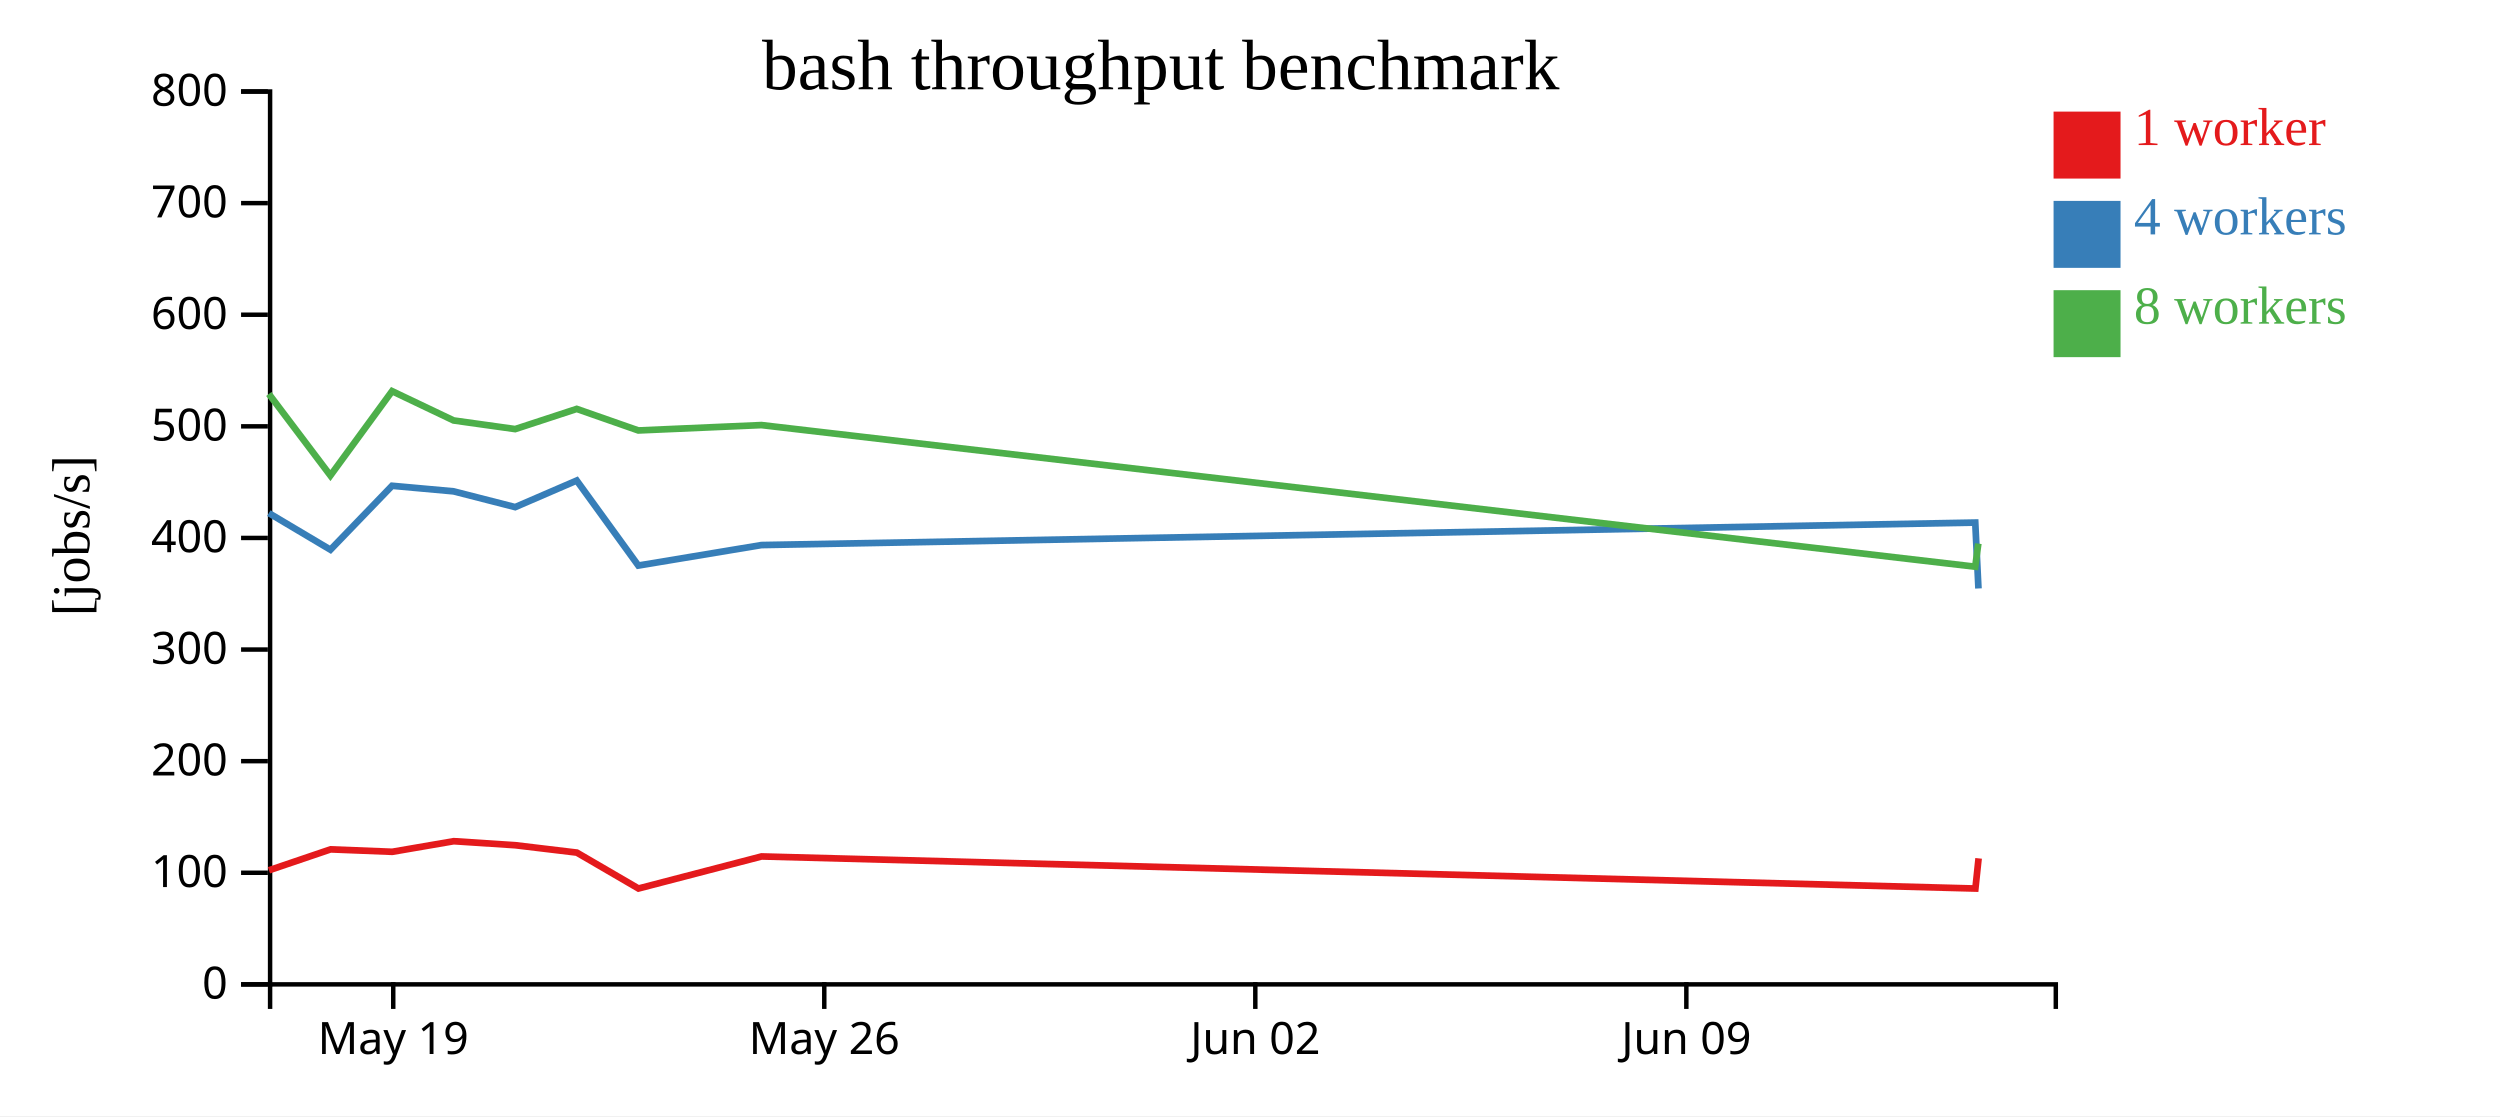
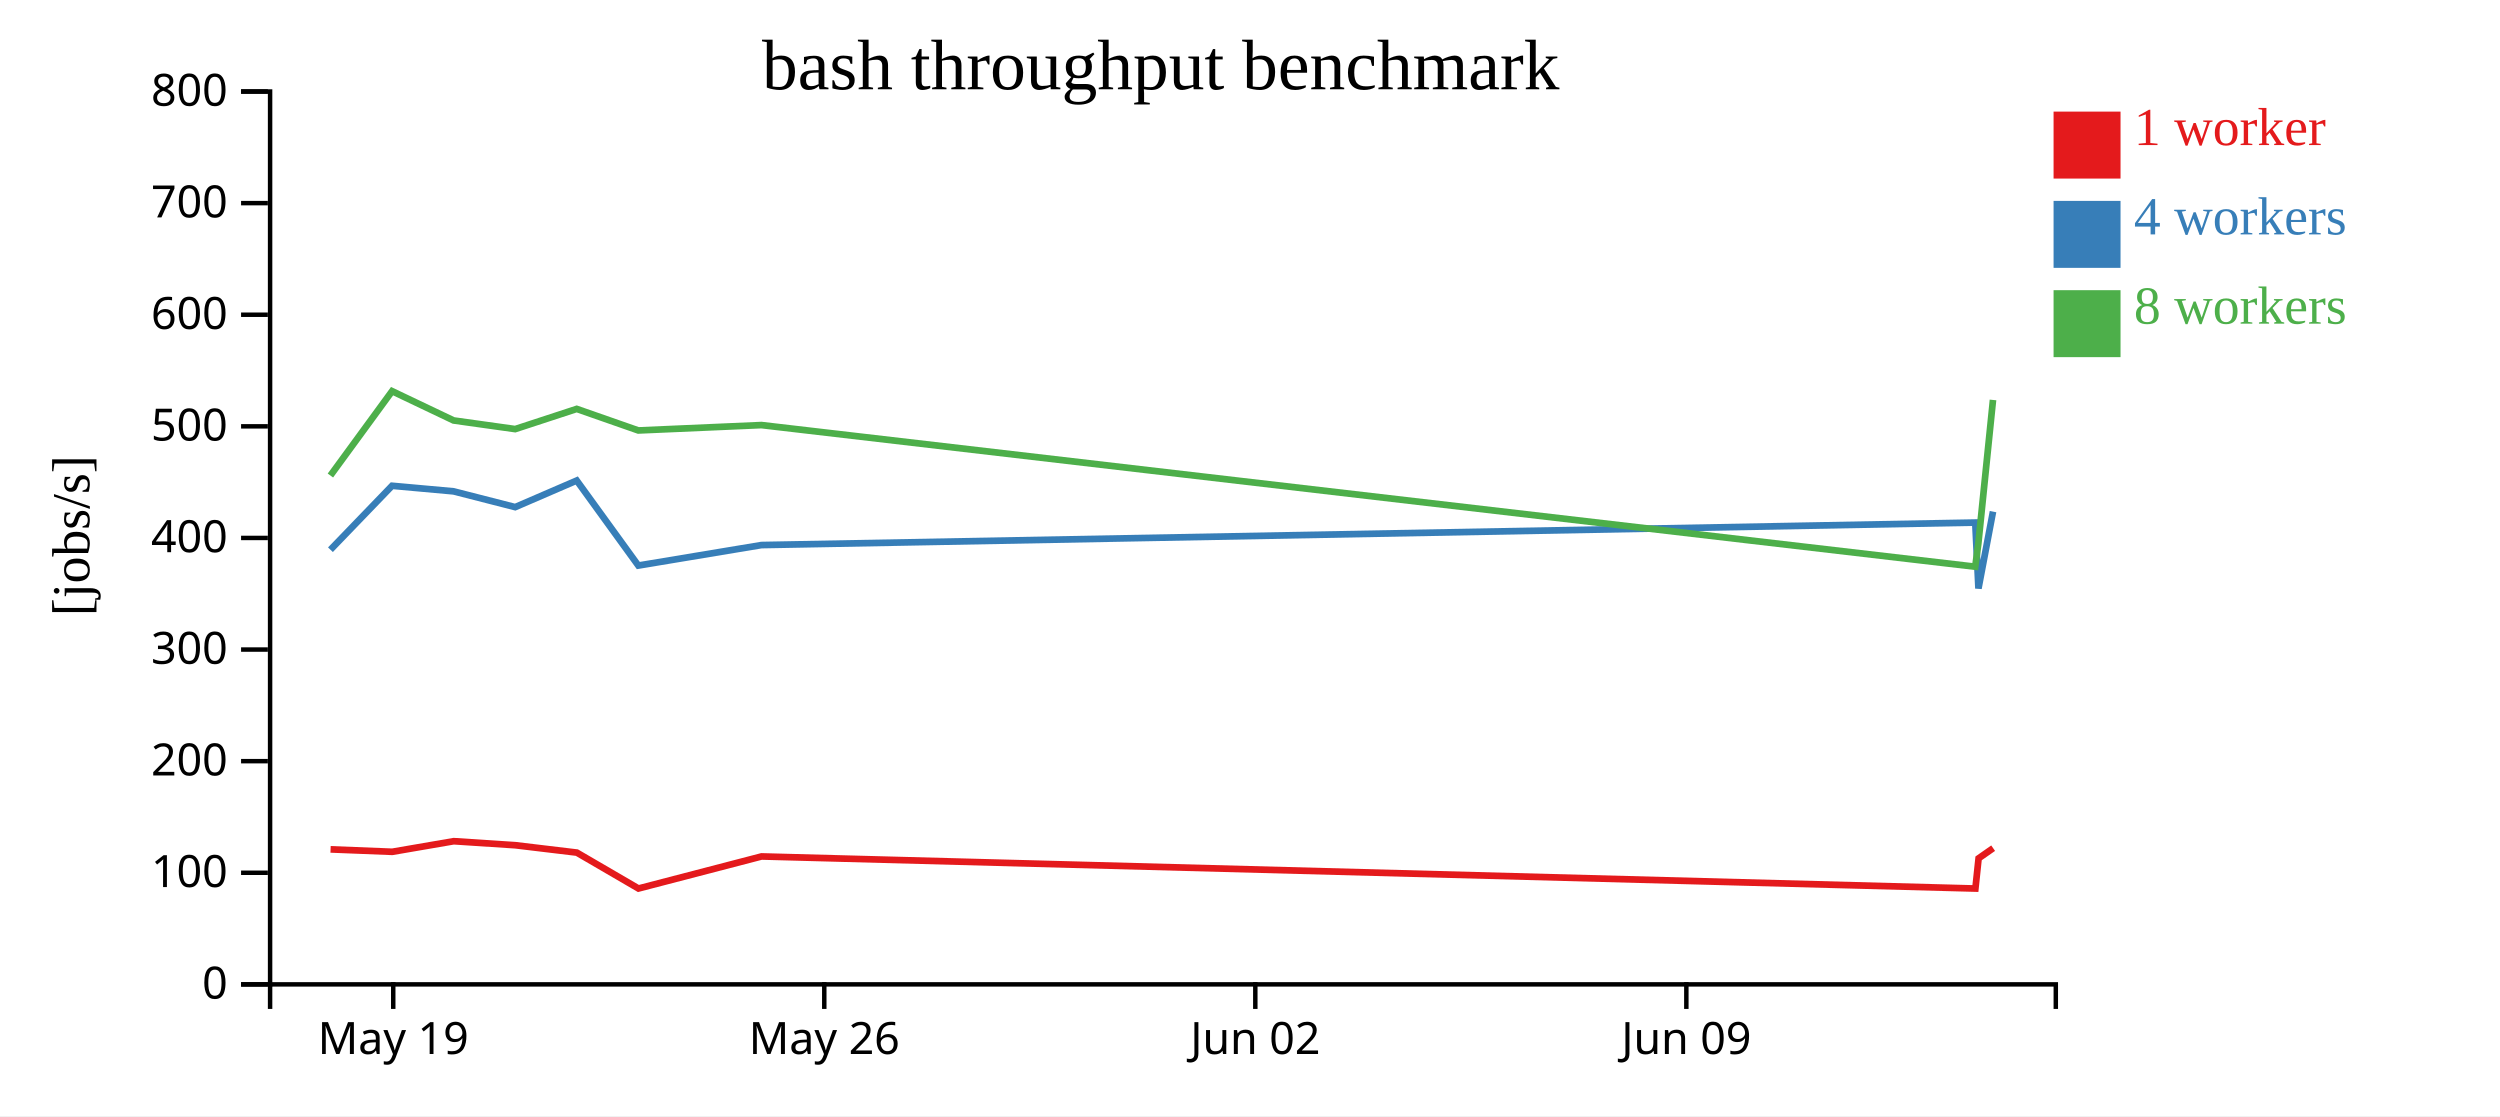
<svg xmlns="http://www.w3.org/2000/svg" width="560" height="250">
  <rect width="100%" height="100%" fill="white" />
  <g transform="translate(60,20)">
    <g transform="translate(0,200)" fill="none" font-size="10" font-family="sans-serif" text-anchor="middle">
      <path class="domain" stroke="currentColor" d="M0.5,6V0.5H400.5V6" />
      <g class="tick" opacity="1" transform="translate(28.08621,0)">
        <line stroke="currentColor" y2="6" />
        <text fill="currentColor" y="9" dy="0.71em">May 19</text>
      </g>
      <g class="tick" opacity="1" transform="translate(124.6379,0)">
        <line stroke="currentColor" y2="6" />
        <text fill="currentColor" y="9" dy="0.71em">May 26</text>
      </g>
      <g class="tick" opacity="1" transform="translate(221.1897,0)">
        <line stroke="currentColor" y2="6" />
        <text fill="currentColor" y="9" dy="0.71em">Jun 02</text>
      </g>
      <g class="tick" opacity="1" transform="translate(317.7414,0)">
        <line stroke="currentColor" y2="6" />
        <text fill="currentColor" y="9" dy="0.71em">Jun 09</text>
      </g>
    </g>
    <g fill="none" font-size="10" font-family="sans-serif" text-anchor="end">
      <path class="domain" stroke="currentColor" d="M-6,200.5H0.5V0.5H-6" />
      <g class="tick" opacity="1" transform="translate(0,200.5)">
        <line stroke="currentColor" x2="-6" />
        <text fill="currentColor" x="-9" dy="0.32em">0</text>
      </g>
      <g class="tick" opacity="1" transform="translate(0,175.5)">
        <line stroke="currentColor" x2="-6" />
        <text fill="currentColor" x="-9" dy="0.32em">100</text>
      </g>
      <g class="tick" opacity="1" transform="translate(0,150.5)">
        <line stroke="currentColor" x2="-6" />
        <text fill="currentColor" x="-9" dy="0.32em">200</text>
      </g>
      <g class="tick" opacity="1" transform="translate(0,125.5)">
        <line stroke="currentColor" x2="-6" />
        <text fill="currentColor" x="-9" dy="0.32em">300</text>
      </g>
      <g class="tick" opacity="1" transform="translate(0,100.5)">
        <line stroke="currentColor" x2="-6" />
        <text fill="currentColor" x="-9" dy="0.32em">400</text>
      </g>
      <g class="tick" opacity="1" transform="translate(0,75.5)">
        <line stroke="currentColor" x2="-6" />
        <text fill="currentColor" x="-9" dy="0.32em">500</text>
      </g>
      <g class="tick" opacity="1" transform="translate(0,50.5)">
        <line stroke="currentColor" x2="-6" />
        <text fill="currentColor" x="-9" dy="0.32em">600</text>
      </g>
      <g class="tick" opacity="1" transform="translate(0,25.5)">
        <line stroke="currentColor" x2="-6" />
        <text fill="currentColor" x="-9" dy="0.32em">700</text>
      </g>
      <g class="tick" opacity="1" transform="translate(0,0.5)">
        <line stroke="currentColor" x2="-6" />
        <text fill="currentColor" x="-9" dy="0.32em">800</text>
      </g>
    </g>
    <text text-anchor="middle" style="font-size: 12px" transform="rotate(-90)" y="-40" x="-100">[jobs/s]</text>
    <text text-anchor="middle" style="font-size: 16px" y="0" x="200">bash throughput benchmark</text>
-     <path class="line" fill="none" stroke="#e41a1c" stroke-width="1.5" d="M0.248,174.941L14.048,170.259L27.857,170.803L41.633,168.43L55.424,169.331L69.213,170.984L83.015,179.026L110.589,171.844L382.488,179.031L383.206,172.272" />
-     <path class="line" fill="none" stroke="#377eb8" stroke-width="1.5" d="M0.221,94.936L14.019,103.138L27.823,88.815L41.601,90.062L55.399,93.594L69.184,87.64L82.982,106.682L110.563,102.095L382.457,97.056L383.173,111.817" />
-     <path class="line" fill="none" stroke="#4daf4a" stroke-width="1.5" d="M0.223,68.248L14.008,86.518L27.827,67.62L41.604,74.182L55.399,76.115L69.185,71.597L82.979,76.421L110.56,75.218L382.451,106.942L383.144,101.768" />
+     <path class="line" fill="none" stroke="#e41a1c" stroke-width="1.5" d="M14.048,170.259L27.857,170.803L41.633,168.43L55.424,169.331L69.213,170.984L83.015,179.026L110.589,171.844L382.488,179.031L383.206,172.272L386.465,169.993" />
+     <path class="line" fill="none" stroke="#377eb8" stroke-width="1.5" d="M14.019,103.138L27.823,88.815L41.601,90.062L55.399,93.594L69.184,87.64L82.982,106.682L110.563,102.095L382.457,97.056L383.173,111.817L386.434,94.604" />
+     <path class="line" fill="none" stroke="#4daf4a" stroke-width="1.5" d="M14.008,86.518L27.827,67.62L41.604,74.182L55.399,76.115L69.185,71.597L82.979,76.421L110.56,75.218L382.451,106.942L383.144,101.768L386.433,69.588" />
    <rect class="dot" x="400" y="5" width="15" height="15" style="fill: #e41a1c;" />
    <rect class="dot" x="400" y="25" width="15" height="15" style="fill: #377eb8;" />
    <rect class="dot" x="400" y="45" width="15" height="15" style="fill: #4daf4a;" />
    <text class="label" x="418" y="12.5" style="fill: #e41a1c; alignment-baseline: middle;" text-anchor="left">1 worker</text>
    <text class="label" x="418" y="32.5" style="fill: #377eb8; alignment-baseline: middle;" text-anchor="left">4 workers</text>
    <text class="label" x="418" y="52.5" style="fill: #4daf4a; alignment-baseline: middle;" text-anchor="left">8 workers</text>
  </g>
</svg>
